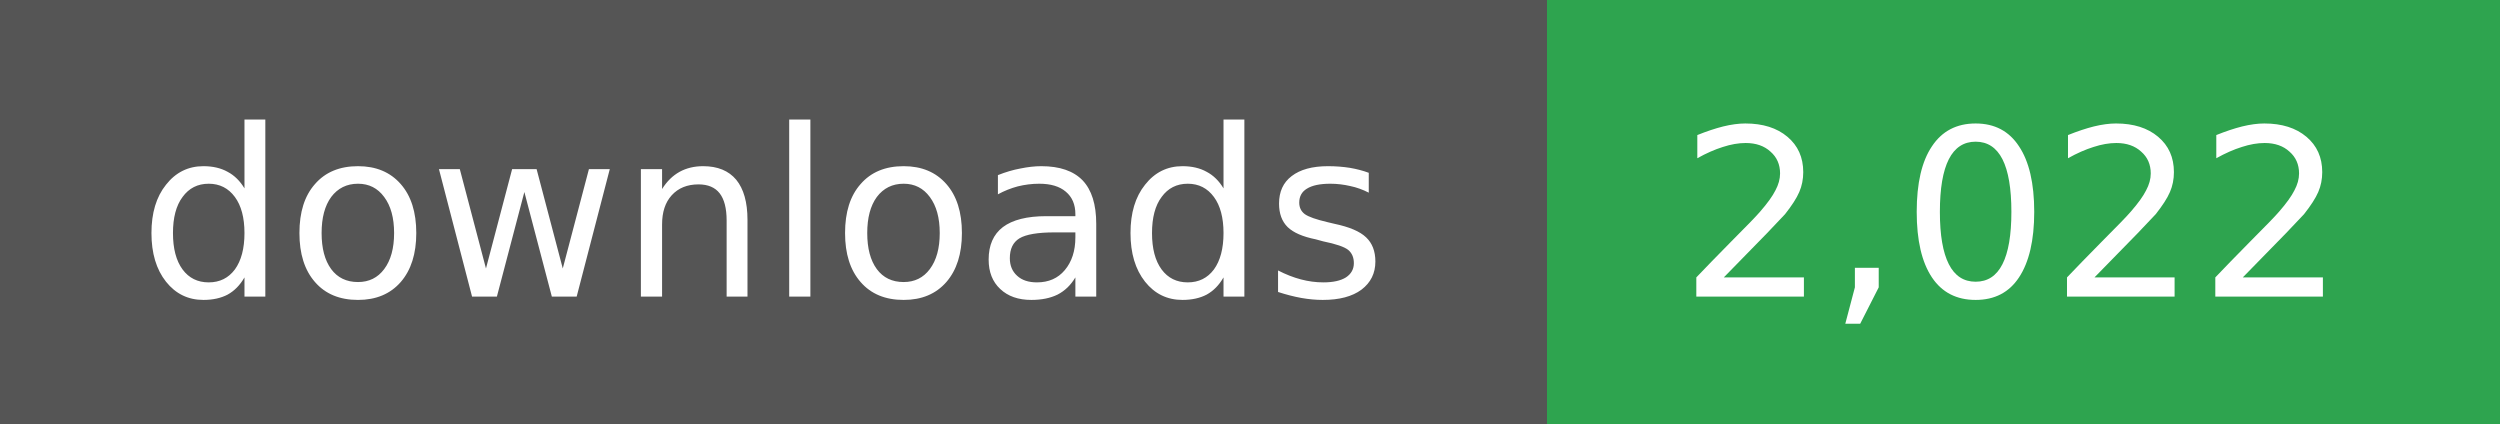
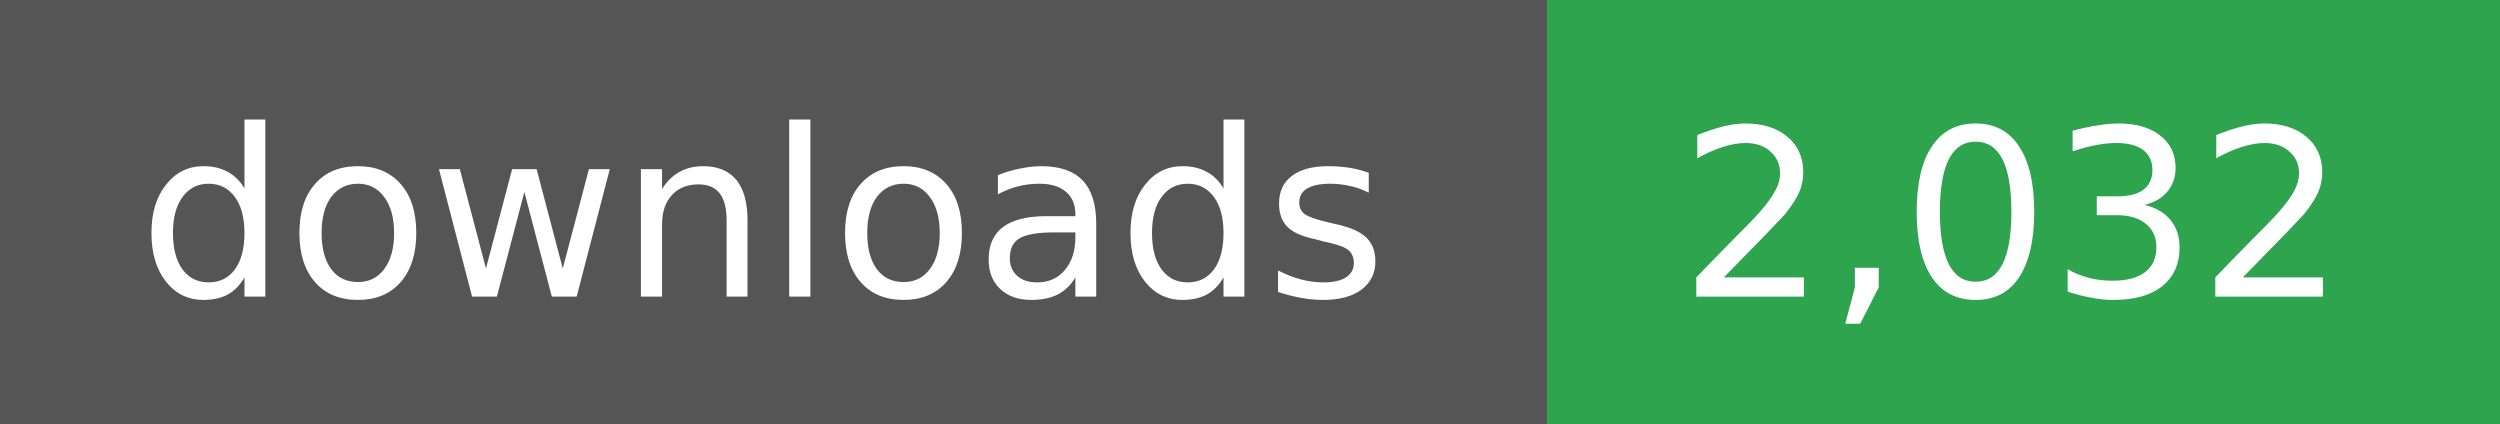
- <svg xmlns="http://www.w3.org/2000/svg" width="118" height="20" role="img" aria-label="downloads: 2,022">
+ <svg xmlns="http://www.w3.org/2000/svg" width="118" height="20" role="img" aria-label="downloads: 2,032">
  <g shape-rendering="crispEdges">
    <rect width="73" height="20" fill="#555" />
    <rect x="73" width="45" height="20" fill="#2ea44f" />
  </g>
  <g fill="#fff" text-anchor="middle" font-family="Verdana,Geneva,DejaVu Sans,sans-serif" font-size="11">
    <text x="36" y="14">downloads</text>
  </g>
  <g fill="#fff" text-anchor="middle" font-family="Verdana,Geneva,DejaVu Sans,sans-serif" font-size="11">
-     <text x="95" y="14">2,022</text>
+     <text x="95" y="14">2,032</text>
  </g>
</svg>
